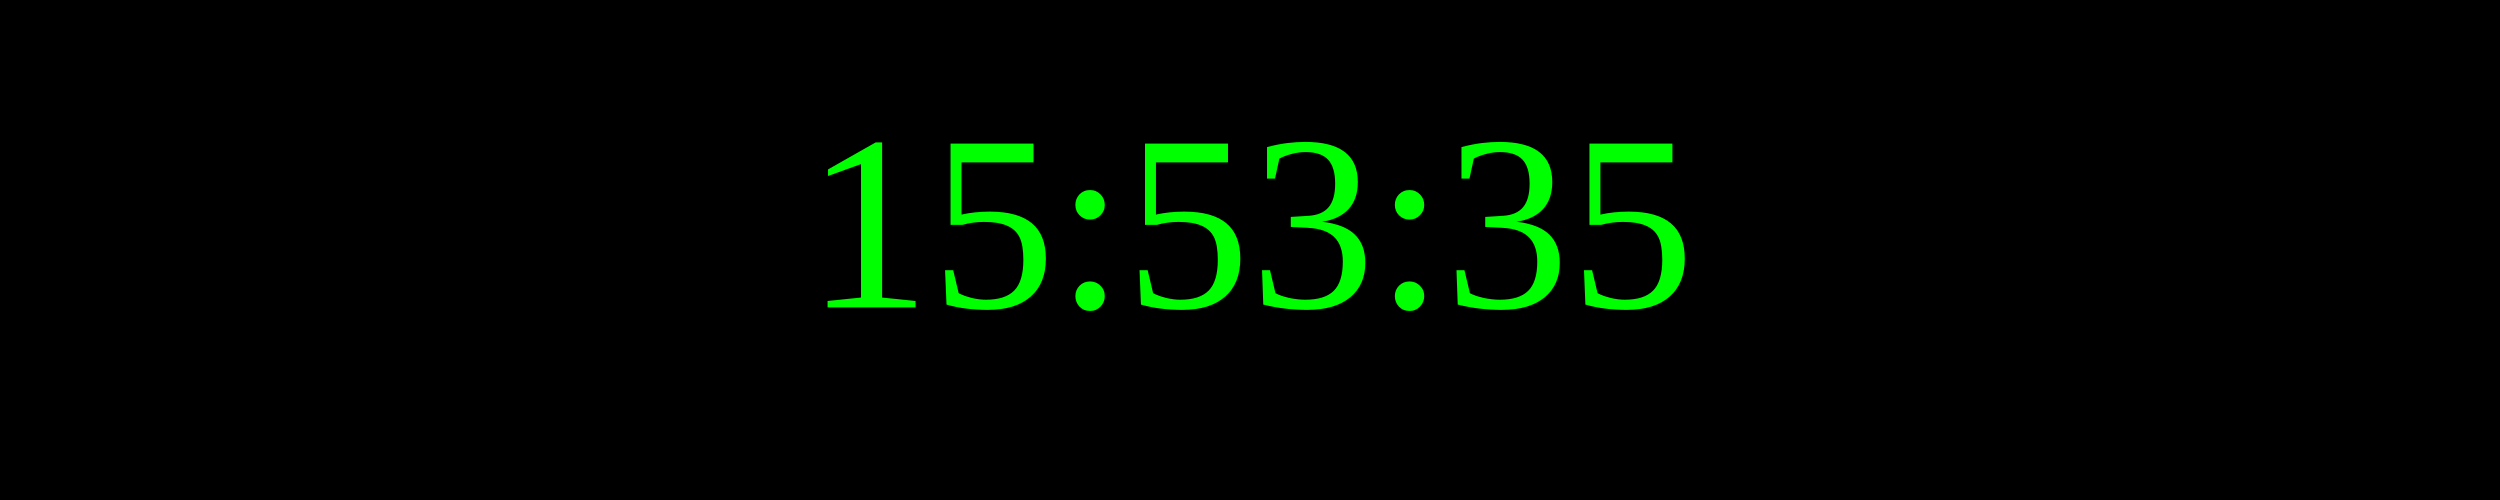
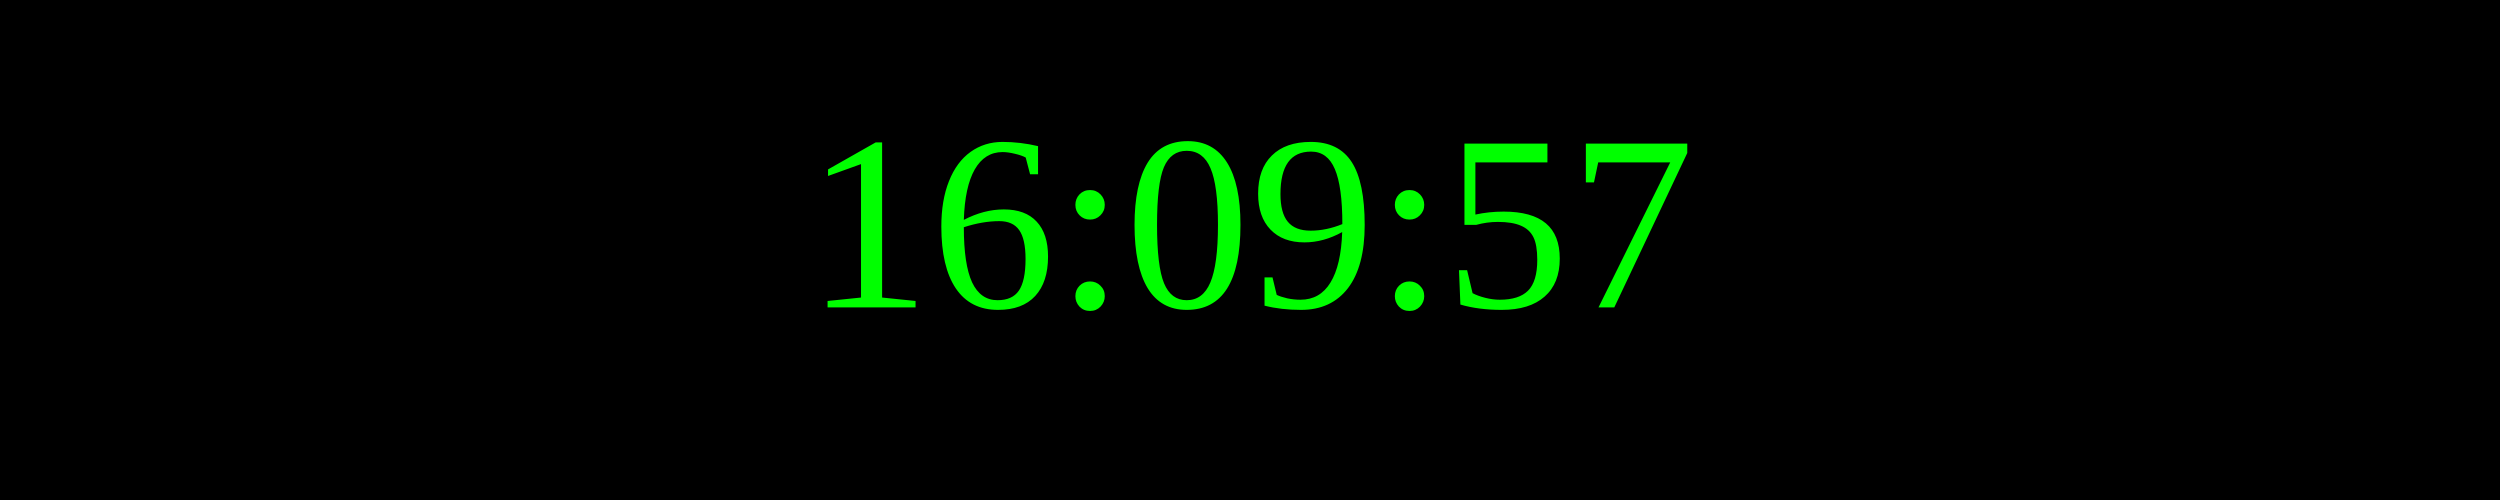
<svg xmlns="http://www.w3.org/2000/svg" width="250" height="50">
  <rect width="100%" height="100%" fill="black" />
  <text x="50%" y="50%" font-size="25" fill="lime" text-anchor="middle" dominant-baseline="middle">
- 15:53:35
+ 16:09:57
</text>
</svg>
